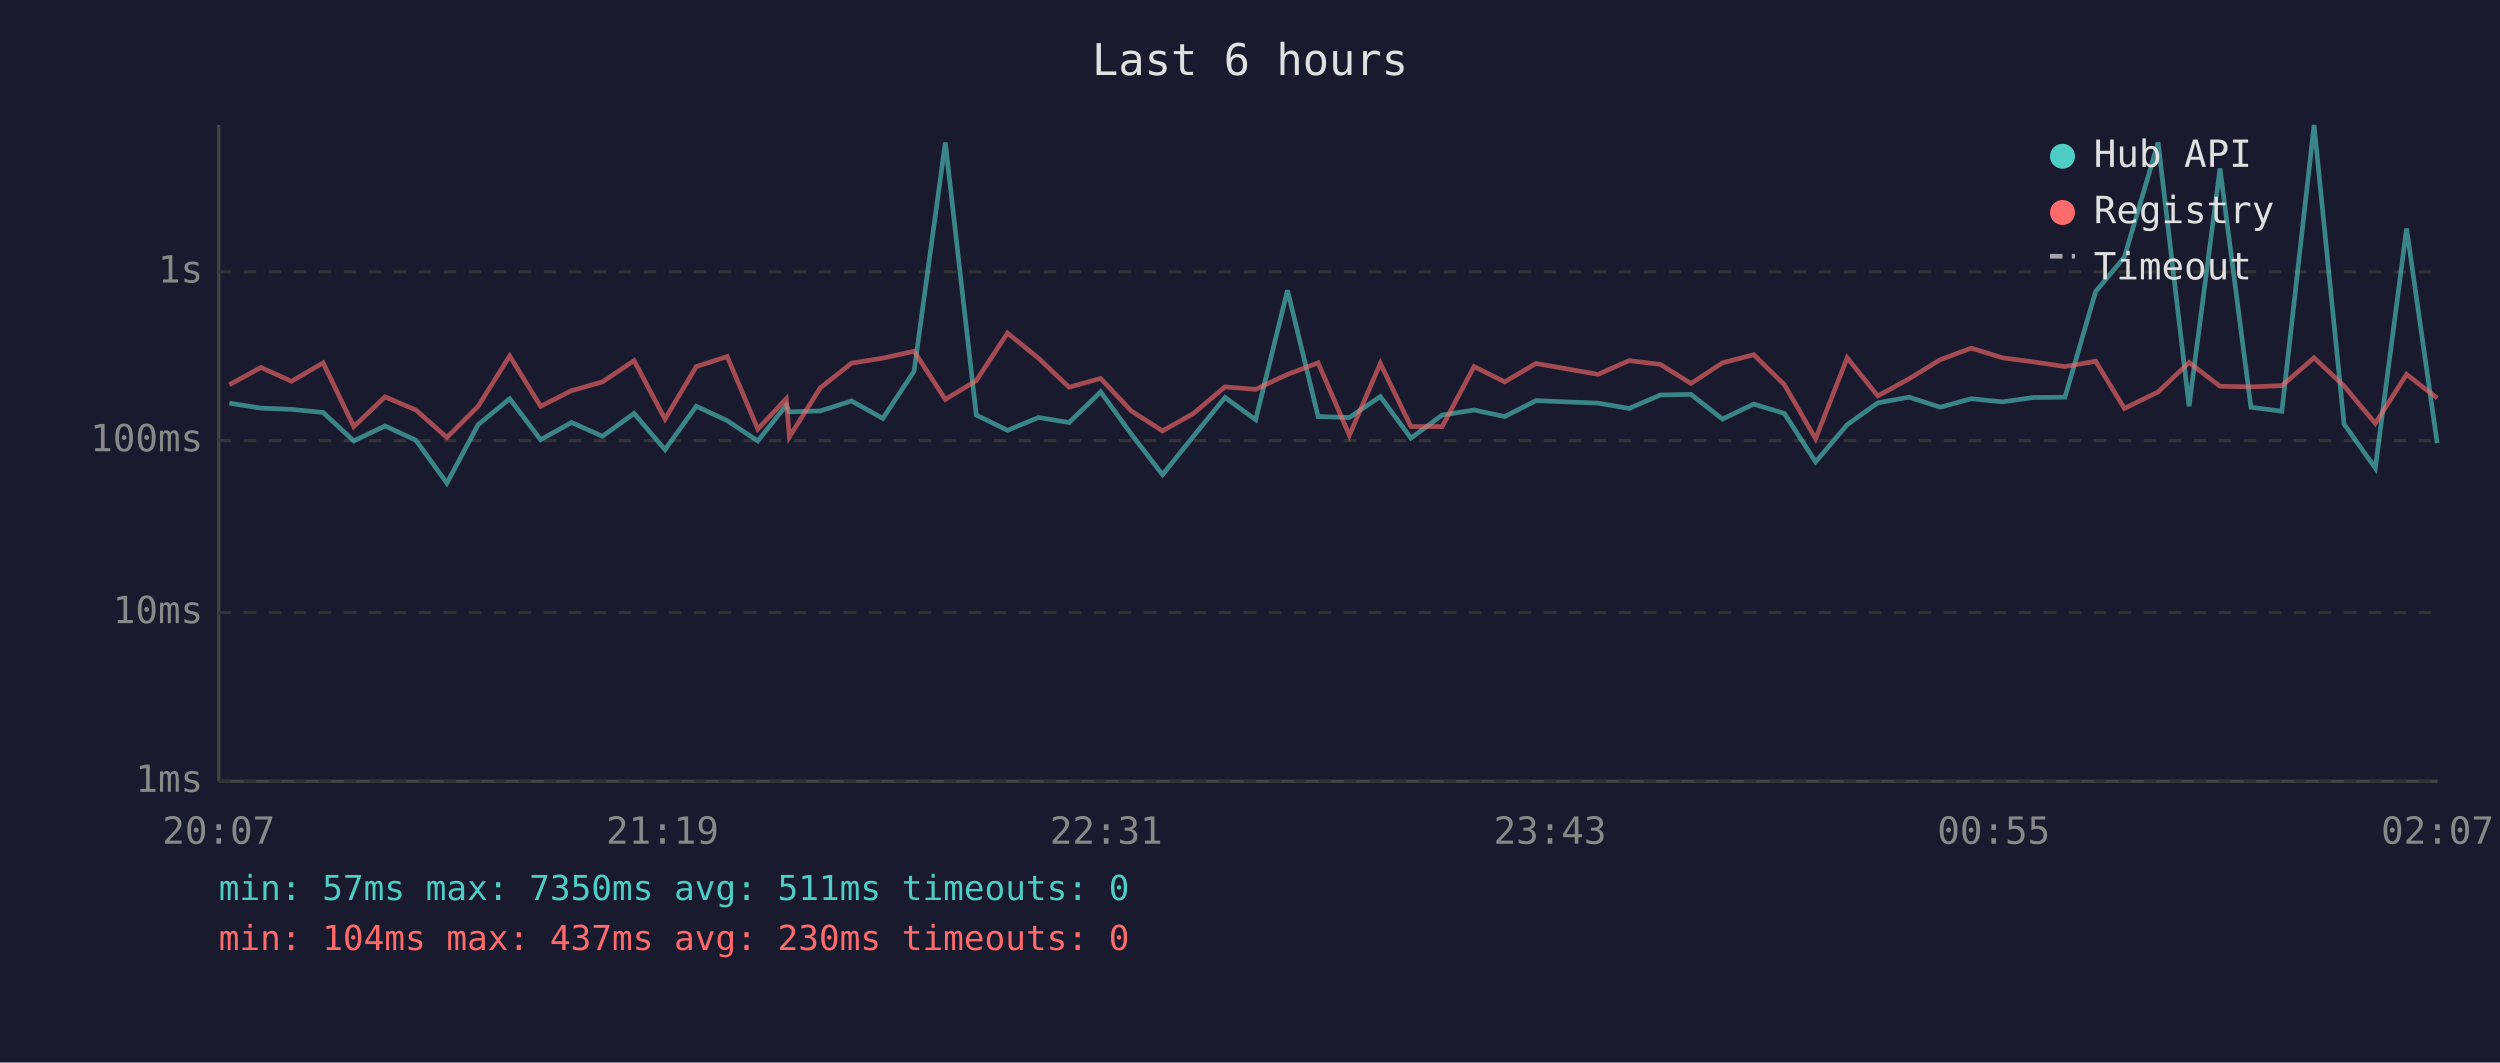
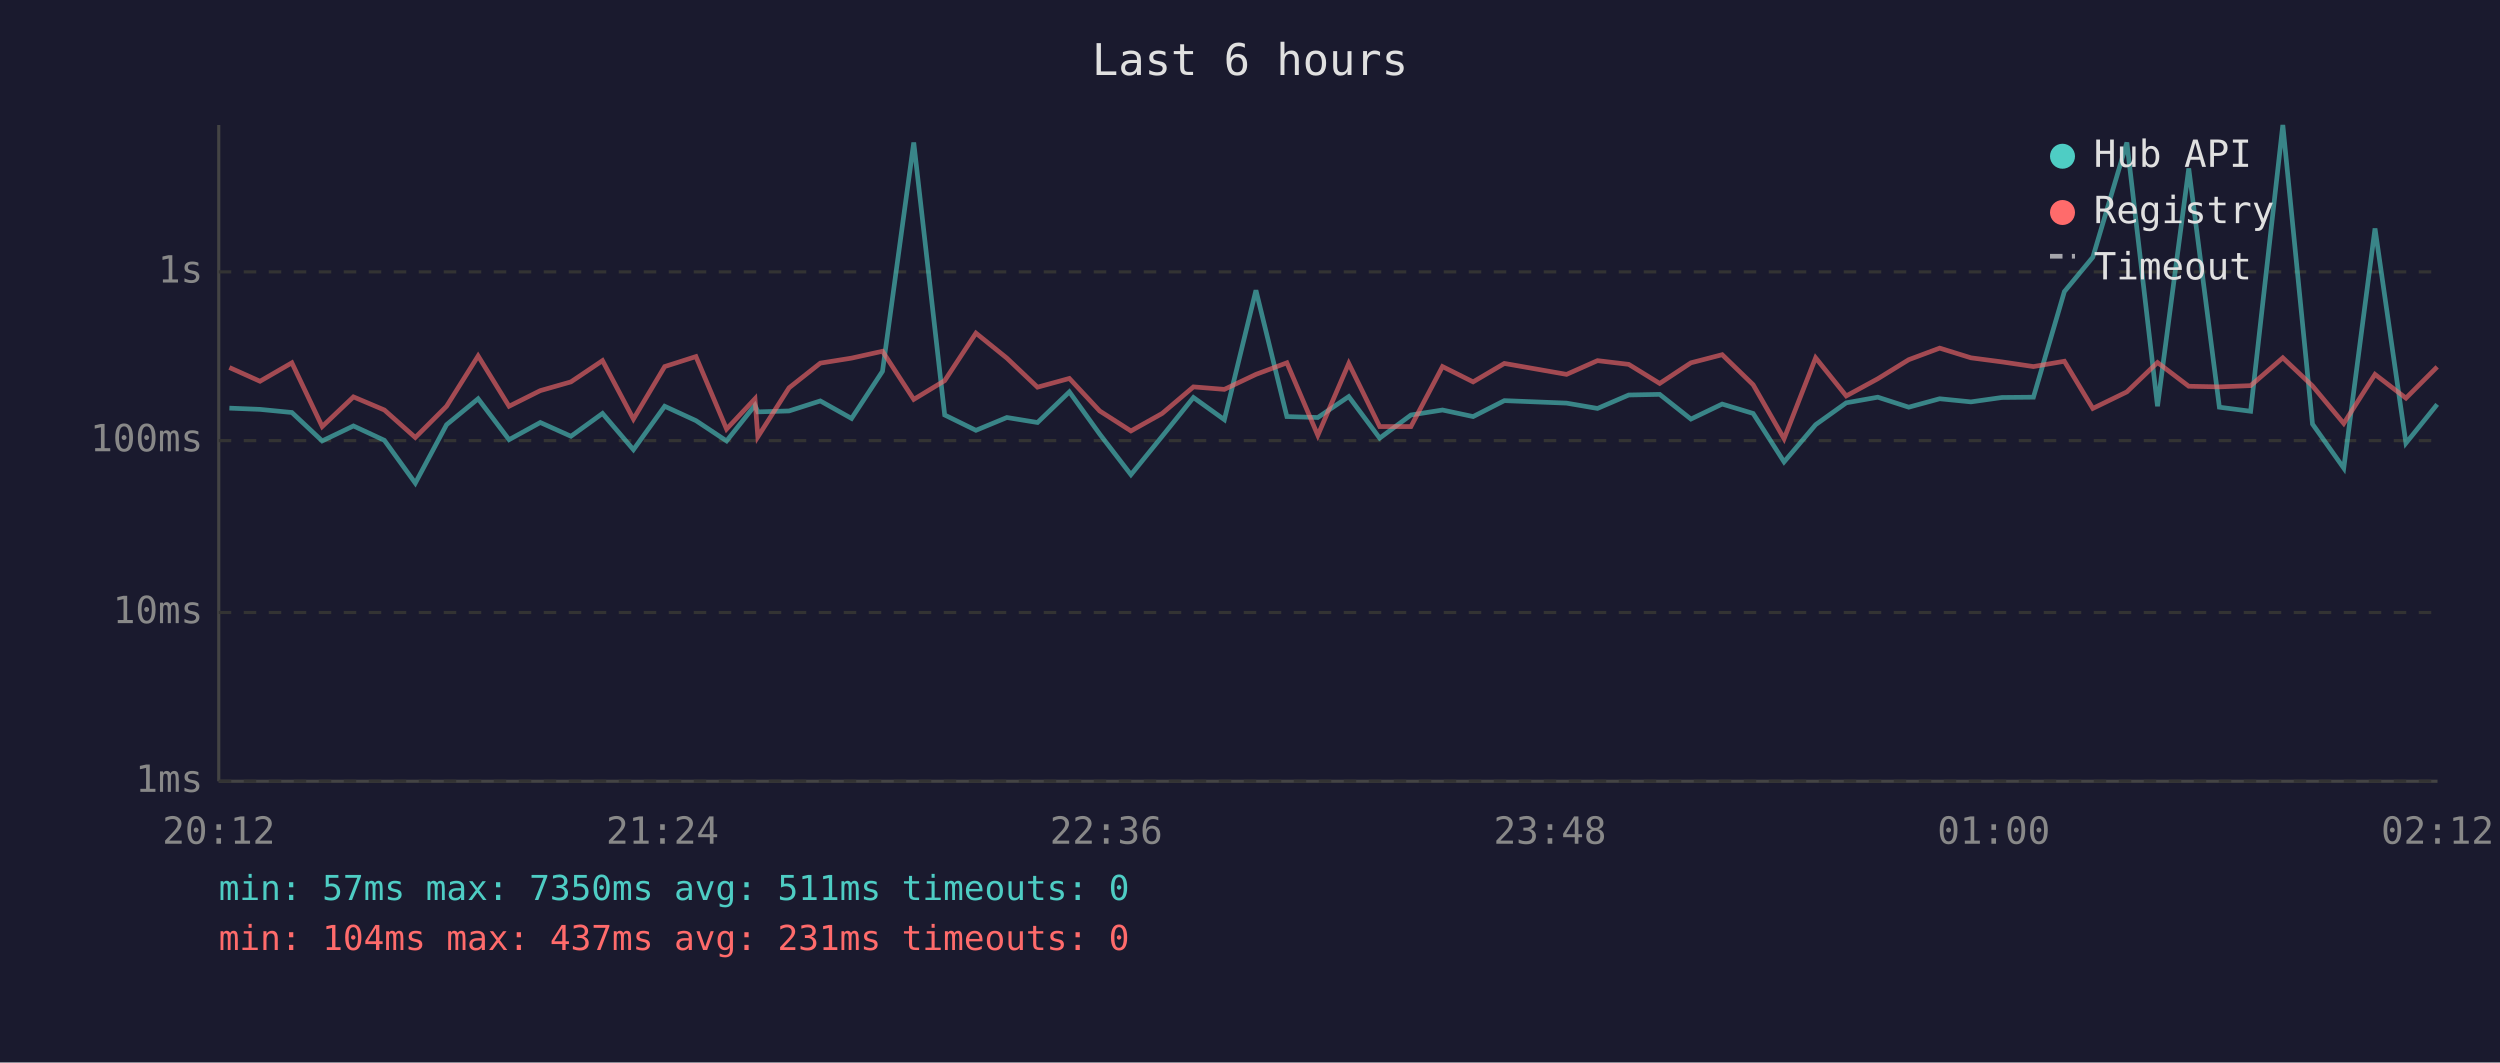
<svg xmlns="http://www.w3.org/2000/svg" viewBox="0 0 800 340" font-family="monospace" font-size="12">
  <rect width="800" height="340" fill="#1a1a2e" />
  <text x="400" y="24" fill="#e0e0e0" font-size="14" text-anchor="middle">Last 6 hours</text>
  <line x1="70" y1="40" x2="70" y2="250" stroke="#444" stroke-width="1" />
  <line x1="70" y1="250" x2="780" y2="250" stroke="#444" stroke-width="1" />
  <line x1="70" y1="250" x2="780" y2="250" stroke="#333" stroke-width="1" stroke-dasharray="4" />
  <text x="65" y="250" fill="#888" text-anchor="end" dominant-baseline="middle">1ms</text>
  <line x1="70" y1="196" x2="780" y2="196" stroke="#333" stroke-width="1" stroke-dasharray="4" />
  <text x="65" y="196" fill="#888" text-anchor="end" dominant-baseline="middle">10ms</text>
  <line x1="70" y1="141" x2="780" y2="141" stroke="#333" stroke-width="1" stroke-dasharray="4" />
  <text x="65" y="141" fill="#888" text-anchor="end" dominant-baseline="middle">100ms</text>
  <line x1="70" y1="87" x2="780" y2="87" stroke="#333" stroke-width="1" stroke-dasharray="4" />
  <text x="65" y="87" fill="#888" text-anchor="end" dominant-baseline="middle">1s</text>
-   <text x="70" y="270" fill="#888" text-anchor="middle">20:07</text>
-   <text x="212" y="270" fill="#888" text-anchor="middle">21:19</text>
-   <text x="354" y="270" fill="#888" text-anchor="middle">22:31</text>
-   <text x="496" y="270" fill="#888" text-anchor="middle">23:43</text>
-   <text x="638" y="270" fill="#888" text-anchor="middle">00:55</text>
-   <text x="780" y="270" fill="#888" text-anchor="middle">02:07</text>
-   <polyline points="73.4,129.0 83.5,130.6 93.3,131.0 103.4,132.0 113.2,141.1 123.2,136.3 133.1,140.9 143.0,154.6 153.0,135.9 163.1,127.6 173.0,140.7 182.9,135.2 192.8,139.6 202.9,132.3 212.8,143.9 222.8,130.0 232.7,134.6 242.5,141.1 251.6,129.7 252.6,131.8 262.5,131.5 272.5,128.3 282.5,133.9 292.5,118.8 302.5,45.6 312.4,132.8 322.4,137.7 332.3,133.6 342.1,135.2 352.2,125.4 362.0,138.9 372.0,151.9 381.9,139.6 392.0,127.2 401.8,134.3 412.0,92.9 421.8,133.3 431.8,133.6 441.7,126.9 451.5,140.2 461.5,132.8 471.7,131.2 481.5,133.3 491.5,128.2 511.4,129.0 521.3,130.7 531.3,126.4 541.1,126.2 551.2,134.1 561.2,129.3 571.0,132.3 581.0,147.8 591.1,135.9 600.9,128.9 610.9,127.1 620.9,130.3 630.8,127.6 640.8,128.6 650.7,127.2 660.8,127.1 670.6,93.3 679.8,82.3 690.6,45.6 700.5,130.0 710.4,53.9 720.3,130.3 730.2,131.6 740.5,40.0 750.1,135.7 760.1,149.8 770.1,73.1 779.9,141.8" fill="none" stroke="#4ecdc4" stroke-width="1.5" opacity="0.6" />
-   <polyline points="73.4,123.1 83.5,117.6 93.3,122.0 103.4,116.1 113.2,136.5 123.2,127.0 133.1,131.2 143.0,140.0 153.0,130.0 163.1,113.9 173.0,130.0 182.9,125.0 192.8,122.2 202.9,115.4 212.8,134.1 222.8,117.3 232.7,114.1 242.5,137.3 251.6,127.6 252.6,139.8 262.5,124.1 272.5,116.2 282.5,114.6 292.5,112.4 302.5,127.8 312.4,121.8 322.4,106.6 332.3,114.6 342.1,123.9 352.2,121.1 362.0,131.5 372.0,137.9 381.9,132.3 392.0,123.8 401.8,124.6 412.0,119.8 421.8,116.1 431.8,139.3 441.7,116.3 451.5,136.5 461.5,136.5 471.7,117.3 481.5,122.2 491.5,116.3 511.4,119.8 521.3,115.4 531.3,116.6 541.1,122.7 551.2,116.1 561.2,113.5 571.0,123.1 581.0,140.4 591.1,114.5 600.9,126.7 610.9,121.2 620.9,115.1 630.8,111.4 640.8,114.5 650.7,115.8 660.8,117.3 670.6,115.6 679.8,130.7 690.6,125.4 700.5,116.0 710.4,123.6 720.3,123.8 730.2,123.4 740.5,114.5 750.1,123.5 760.1,135.5 770.1,119.8 779.9,127.4" fill="none" stroke="#ff6b6b" stroke-width="1.5" opacity="0.6" />
+   <text x="70" y="270" fill="#888" text-anchor="middle">20:12</text>
+   <text x="212" y="270" fill="#888" text-anchor="middle">21:24</text>
+   <text x="354" y="270" fill="#888" text-anchor="middle">22:36</text>
+   <text x="496" y="270" fill="#888" text-anchor="middle">23:48</text>
+   <text x="638" y="270" fill="#888" text-anchor="middle">01:00</text>
+   <text x="780" y="270" fill="#888" text-anchor="middle">02:12</text>
+   <polyline points="73.4,130.6 83.2,131.0 93.4,132.0 103.1,141.1 113.1,136.3 123.0,140.9 132.9,154.6 142.9,135.9 153.0,127.6 162.9,140.7 172.9,135.2 182.7,139.6 192.8,132.3 202.7,143.9 212.7,130.0 222.7,134.6 232.5,141.1 241.6,129.7 242.5,131.8 252.5,131.5 262.5,128.3 272.5,133.9 282.4,118.8 292.4,45.6 302.3,132.8 312.3,137.7 322.2,133.6 332.0,135.2 342.2,125.4 351.9,138.9 361.9,151.9 371.9,139.6 381.9,127.2 391.8,134.3 401.9,92.9 411.8,133.3 421.7,133.6 431.6,126.9 441.5,140.2 451.5,132.8 461.6,131.2 471.4,133.3 481.4,128.2 501.3,129.0 511.2,130.7 521.2,126.4 531.1,126.2 541.1,134.1 551.1,129.3 561.0,132.3 570.9,147.8 581.0,135.9 590.8,128.9 600.9,127.1 610.8,130.3 620.7,127.6 630.7,128.6 640.6,127.2 650.7,127.1 660.6,93.3 669.7,82.3 680.6,45.6 690.4,130.0 700.4,53.9 710.2,130.3 720.2,131.6 730.5,40.0 740.0,135.7 750.0,149.8 760.0,73.1 769.9,141.8 779.9,129.4" fill="none" stroke="#4ecdc4" stroke-width="1.5" opacity="0.6" />
+   <polyline points="73.4,117.6 83.2,122.0 93.4,116.1 103.1,136.5 113.1,127.0 123.0,131.2 132.9,140.0 142.9,130.0 153.0,113.9 162.9,130.0 172.9,125.0 182.7,122.2 192.8,115.4 202.7,134.1 212.7,117.3 222.7,114.1 232.5,137.3 241.6,127.6 242.5,139.8 252.5,124.1 262.5,116.2 272.5,114.6 282.4,112.4 292.4,127.8 302.3,121.8 312.3,106.6 322.2,114.6 332.0,123.9 342.2,121.1 351.9,131.5 361.9,137.9 371.9,132.3 381.9,123.8 391.8,124.6 401.9,119.8 411.8,116.1 421.7,139.3 431.6,116.3 441.5,136.5 451.5,136.5 461.6,117.3 471.4,122.2 481.4,116.3 501.3,119.8 511.2,115.4 521.2,116.6 531.1,122.7 541.1,116.1 551.1,113.5 561.0,123.1 570.9,140.4 581.0,114.5 590.8,126.7 600.9,121.2 610.8,115.1 620.7,111.4 630.7,114.5 640.6,115.8 650.7,117.3 660.6,115.6 669.7,130.7 680.6,125.4 690.4,116.0 700.4,123.6 710.2,123.8 720.2,123.4 730.5,114.5 740.0,123.5 750.0,135.5 760.0,119.8 769.9,127.4 779.9,117.4" fill="none" stroke="#ff6b6b" stroke-width="1.5" opacity="0.6" />
  <circle cx="660" cy="50" r="4" fill="#4ecdc4" />
  <text x="670" y="50" fill="#e0e0e0" dominant-baseline="middle">Hub API</text>
  <circle cx="660" cy="68" r="4" fill="#ff6b6b" />
  <text x="670" y="68" fill="#e0e0e0" dominant-baseline="middle">Registry</text>
  <line x1="656" y1="82" x2="664" y2="82" stroke="#e0e0e0" stroke-width="1.5" stroke-dasharray="4,3" opacity="0.7" />
  <text x="670" y="86" fill="#e0e0e0" dominant-baseline="middle">Timeout</text>
  <text x="70" y="288" fill="#4ecdc4" font-size="11">min: 57ms  max: 7350ms  avg: 511ms  timeouts: 0</text>
-   <text x="70" y="304" fill="#ff6b6b" font-size="11">min: 104ms  max: 437ms  avg: 230ms  timeouts: 0</text>
+   <text x="70" y="304" fill="#ff6b6b" font-size="11">min: 104ms  max: 437ms  avg: 231ms  timeouts: 0</text>
</svg>
